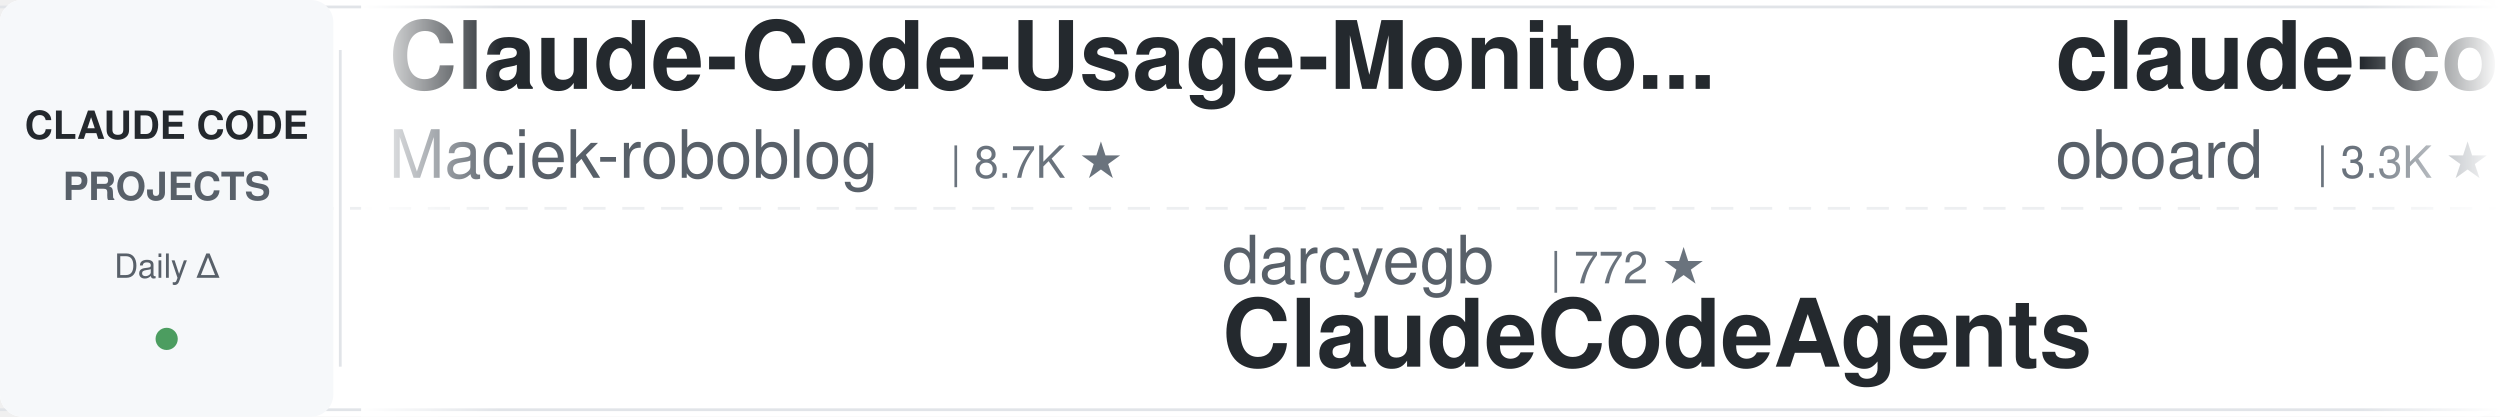
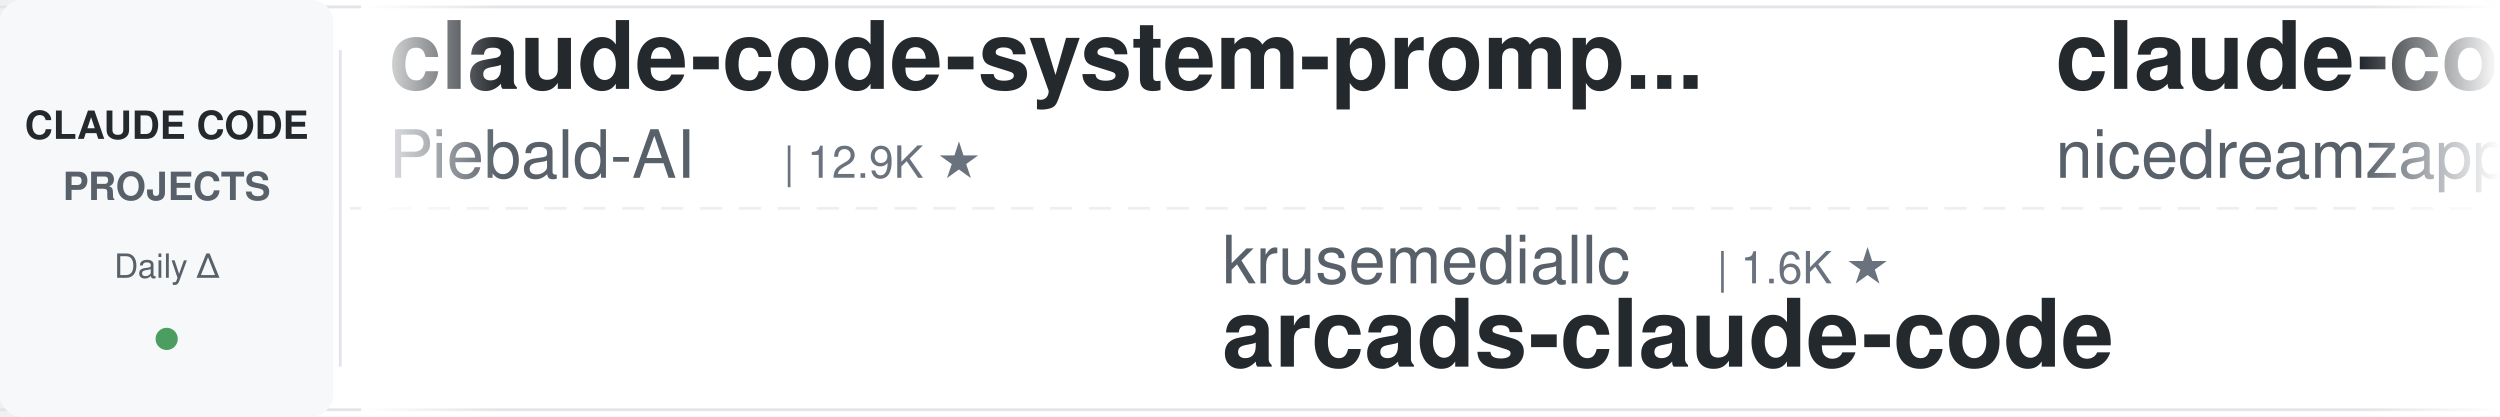
<svg xmlns="http://www.w3.org/2000/svg" width="900" height="150">
  <defs>
    <linearGradient id="leftFade" x1="0%" y1="0%" x2="100%" y2="0%">
      <stop offset="0%" style="stop-color:#ffffff;stop-opacity:1" />
      <stop offset="100%" style="stop-color:#ffffff;stop-opacity:0" />
    </linearGradient>
    <linearGradient id="rightFade" x1="0%" y1="0%" x2="100%" y2="0%">
      <stop offset="0%" style="stop-color:#ffffff;stop-opacity:0" />
      <stop offset="100%" style="stop-color:#ffffff;stop-opacity:1" />
    </linearGradient>
  </defs>
  <rect width="900" height="150" fill="#ffffff" rx="8" />
  <rect x="0" y="2" width="900" height="1" fill="#e1e4e8" />
  <rect x="0" y="147" width="900" height="1" fill="#e1e4e8" />
  <line x1="0" y1="75" x2="900" y2="75" stroke="#e1e4e8" stroke-width="1" stroke-dasharray="8 6" opacity="0.6" />
  <rect x="0" y="0" width="120" height="150" fill="#f6f8fa" rx="8" />
  <text x="60" y="50" font-family="-apple-system, BlinkMacSystemFont, 'Segoe UI', Helvetica, Arial, sans-serif" font-size="14" font-weight="600" fill="#24292e" text-anchor="middle">CLAUDE CODE</text>
  <text x="60" y="72" font-family="-apple-system, BlinkMacSystemFont, 'Segoe UI', Helvetica, Arial, sans-serif" font-size="14" font-weight="600" fill="#586069" text-anchor="middle">PROJECTS</text>
  <text x="60" y="100" font-family="-apple-system, BlinkMacSystemFont, 'Segoe UI', Helvetica, Arial, sans-serif" font-size="12" font-weight="500" fill="#586069" text-anchor="middle">Daily Δ</text>
  <circle cx="60" cy="122" r="4" fill="#22863a" opacity="0.8" />
  <rect x="122" y="18" width="1" height="114" fill="#e1e4e8" />
  <clipPath id="tickerClip">
    <rect x="130" y="0" width="770" height="150" />
  </clipPath>
  <g clip-path="url(#tickerClip)">
    <g id="tickerItems">
      <animateTransform attributeName="transform" attributeType="XML" type="translate" from="0 0" to="-3000 0" dur="54s" repeatCount="indefinite" />
      <g transform="translate(0, 0)">
-         <text x="140" y="32" font-family="-apple-system, BlinkMacSystemFont, 'Segoe UI', Helvetica, Arial, sans-serif" font-size="34" font-weight="600" fill="#24292e">Claude-Code-Usage-Monito...</text>
-         <text x="140" y="64" font-family="-apple-system, BlinkMacSystemFont, 'Segoe UI', Helvetica, Arial, sans-serif" font-size="24" font-weight="400" fill="#586069">Maciek-roboblog</text>
-         <text x="342" y="64" font-family="-apple-system, BlinkMacSystemFont, 'Segoe UI', Helvetica, Arial, sans-serif" font-size="16" font-weight="500" fill="#6a737d">| 8.7K ★</text>
+         <text x="140" y="32" font-family="-apple-system, BlinkMacSystemFont, 'Segoe UI', Helvetica, Arial, sans-serif" font-size="34" font-weight="600" fill="#24292e">claude-code-system-promp...</text>
+         <text x="140" y="64" font-family="-apple-system, BlinkMacSystemFont, 'Segoe UI', Helvetica, Arial, sans-serif" font-size="24" font-weight="400" fill="#586069">Piebald-AI</text>
+         <text x="282" y="64" font-family="-apple-system, BlinkMacSystemFont, 'Segoe UI', Helvetica, Arial, sans-serif" font-size="16" font-weight="500" fill="#6a737d">| 12.9K ★</text>
      </g>
      <g transform="translate(300, 0)">
-         <text x="140" y="102" font-family="-apple-system, BlinkMacSystemFont, 'Segoe UI', Helvetica, Arial, sans-serif" font-size="24" font-weight="400" fill="#586069">darcyegb</text>
-         <text x="258" y="102" font-family="-apple-system, BlinkMacSystemFont, 'Segoe UI', Helvetica, Arial, sans-serif" font-size="16" font-weight="500" fill="#6a737d">| 772 ★</text>
-         <text x="140" y="132" font-family="-apple-system, BlinkMacSystemFont, 'Segoe UI', Helvetica, Arial, sans-serif" font-size="34" font-weight="600" fill="#24292e">ClaudeCodeAgents</text>
+         <text x="140" y="102" font-family="-apple-system, BlinkMacSystemFont, 'Segoe UI', Helvetica, Arial, sans-serif" font-size="24" font-weight="400" fill="#586069">krusemediallc</text>
+         <text x="318" y="102" font-family="-apple-system, BlinkMacSystemFont, 'Segoe UI', Helvetica, Arial, sans-serif" font-size="16" font-weight="500" fill="#6a737d">| 1.6K ★</text>
+         <text x="140" y="132" font-family="-apple-system, BlinkMacSystemFont, 'Segoe UI', Helvetica, Arial, sans-serif" font-size="34" font-weight="600" fill="#24292e">arcads-claude-code</text>
      </g>
      <g transform="translate(600, 0)">
-         <text x="140" y="32" font-family="-apple-system, BlinkMacSystemFont, 'Segoe UI', Helvetica, Arial, sans-serif" font-size="34" font-weight="600" fill="#24292e">claude-code-rev</text>
-         <text x="140" y="64" font-family="-apple-system, BlinkMacSystemFont, 'Segoe UI', Helvetica, Arial, sans-serif" font-size="24" font-weight="400" fill="#586069">oboard</text>
-         <text x="234" y="64" font-family="-apple-system, BlinkMacSystemFont, 'Segoe UI', Helvetica, Arial, sans-serif" font-size="16" font-weight="500" fill="#6a737d">| 3.3K ★</text>
+         <text x="140" y="32" font-family="-apple-system, BlinkMacSystemFont, 'Segoe UI', Helvetica, Arial, sans-serif" font-size="34" font-weight="600" fill="#24292e">claude-code-local</text>
+         <text x="140" y="64" font-family="-apple-system, BlinkMacSystemFont, 'Segoe UI', Helvetica, Arial, sans-serif" font-size="24" font-weight="400" fill="#586069">nicedreamzapp</text>
+         <text x="318" y="64" font-family="-apple-system, BlinkMacSystemFont, 'Segoe UI', Helvetica, Arial, sans-serif" font-size="16" font-weight="500" fill="#6a737d">| 3.3K ★</text>
      </g>
      <g transform="translate(900, 0)">
-         <text x="140" y="102" font-family="-apple-system, BlinkMacSystemFont, 'Segoe UI', Helvetica, Arial, sans-serif" font-size="24" font-weight="400" fill="#586069">liuup</text>
-         <text x="222" y="102" font-family="-apple-system, BlinkMacSystemFont, 'Segoe UI', Helvetica, Arial, sans-serif" font-size="16" font-weight="500" fill="#6a737d">| 4.0K ★</text>
-         <text x="140" y="132" font-family="-apple-system, BlinkMacSystemFont, 'Segoe UI', Helvetica, Arial, sans-serif" font-size="34" font-weight="600" fill="#24292e">claude-code-analysis</text>
+         <text x="140" y="102" font-family="-apple-system, BlinkMacSystemFont, 'Segoe UI', Helvetica, Arial, sans-serif" font-size="24" font-weight="400" fill="#586069">disler</text>
+         <text x="234" y="102" font-family="-apple-system, BlinkMacSystemFont, 'Segoe UI', Helvetica, Arial, sans-serif" font-size="16" font-weight="500" fill="#6a737d">| 3.9K ★</text>
+         <text x="140" y="132" font-family="-apple-system, BlinkMacSystemFont, 'Segoe UI', Helvetica, Arial, sans-serif" font-size="34" font-weight="600" fill="#24292e">claude-code-hooks-master...</text>
      </g>
      <g transform="translate(1200, 0)">
-         <text x="140" y="32" font-family="-apple-system, BlinkMacSystemFont, 'Segoe UI', Helvetica, Arial, sans-serif" font-size="34" font-weight="600" fill="#24292e">claude-code-tudou</text>
-         <text x="140" y="64" font-family="-apple-system, BlinkMacSystemFont, 'Segoe UI', Helvetica, Arial, sans-serif" font-size="24" font-weight="400" fill="#586069">AICoderTudou</text>
-         <text x="306" y="64" font-family="-apple-system, BlinkMacSystemFont, 'Segoe UI', Helvetica, Arial, sans-serif" font-size="16" font-weight="500" fill="#6a737d">| 493 ★</text>
+         <text x="140" y="32" font-family="-apple-system, BlinkMacSystemFont, 'Segoe UI', Helvetica, Arial, sans-serif" font-size="34" font-weight="600" fill="#24292e">claude-code-action</text>
+         <text x="140" y="64" font-family="-apple-system, BlinkMacSystemFont, 'Segoe UI', Helvetica, Arial, sans-serif" font-size="24" font-weight="400" fill="#586069">anthropics</text>
+         <text x="282" y="64" font-family="-apple-system, BlinkMacSystemFont, 'Segoe UI', Helvetica, Arial, sans-serif" font-size="16" font-weight="500" fill="#6a737d">| 9.4K ★</text>
      </g>
      <g transform="translate(1500, 0)">
-         <text x="140" y="102" font-family="-apple-system, BlinkMacSystemFont, 'Segoe UI', Helvetica, Arial, sans-serif" font-size="24" font-weight="400" fill="#586069">Pimzino</text>
-         <text x="246" y="102" font-family="-apple-system, BlinkMacSystemFont, 'Segoe UI', Helvetica, Arial, sans-serif" font-size="16" font-weight="500" fill="#6a737d">| 3.9K ★</text>
-         <text x="140" y="132" font-family="-apple-system, BlinkMacSystemFont, 'Segoe UI', Helvetica, Arial, sans-serif" font-size="34" font-weight="600" fill="#24292e">claude-code-spec-workflo...</text>
+         <text x="140" y="102" font-family="-apple-system, BlinkMacSystemFont, 'Segoe UI', Helvetica, Arial, sans-serif" font-size="24" font-weight="400" fill="#586069">multica-ai</text>
+         <text x="282" y="102" font-family="-apple-system, BlinkMacSystemFont, 'Segoe UI', Helvetica, Arial, sans-serif" font-size="16" font-weight="500" fill="#6a737d">| 217.4K ★</text>
+         <text x="140" y="132" font-family="-apple-system, BlinkMacSystemFont, 'Segoe UI', Helvetica, Arial, sans-serif" font-size="34" font-weight="600" fill="#24292e">andrej-karpathy-skills</text>
      </g>
      <g transform="translate(1800, 0)">
-         <text x="140" y="32" font-family="-apple-system, BlinkMacSystemFont, 'Segoe UI', Helvetica, Arial, sans-serif" font-size="34" font-weight="600" fill="#24292e">claude-code-templates</text>
-         <text x="140" y="64" font-family="-apple-system, BlinkMacSystemFont, 'Segoe UI', Helvetica, Arial, sans-serif" font-size="24" font-weight="400" fill="#586069">davila7</text>
-         <text x="246" y="64" font-family="-apple-system, BlinkMacSystemFont, 'Segoe UI', Helvetica, Arial, sans-serif" font-size="16" font-weight="500" fill="#6a737d">| 32.5K ★</text>
+         <text x="140" y="32" font-family="-apple-system, BlinkMacSystemFont, 'Segoe UI', Helvetica, Arial, sans-serif" font-size="34" font-weight="600" fill="#24292e">ClaudeCodeAgents</text>
+         <text x="140" y="64" font-family="-apple-system, BlinkMacSystemFont, 'Segoe UI', Helvetica, Arial, sans-serif" font-size="24" font-weight="400" fill="#586069">darcyegb</text>
+         <text x="258" y="64" font-family="-apple-system, BlinkMacSystemFont, 'Segoe UI', Helvetica, Arial, sans-serif" font-size="16" font-weight="500" fill="#6a737d">| 772 ★</text>
      </g>
      <g transform="translate(2100, 0)">
        <text x="140" y="102" font-family="-apple-system, BlinkMacSystemFont, 'Segoe UI', Helvetica, Arial, sans-serif" font-size="24" font-weight="400" fill="#586069">ccplugins</text>
        <text x="270" y="102" font-family="-apple-system, BlinkMacSystemFont, 'Segoe UI', Helvetica, Arial, sans-serif" font-size="16" font-weight="500" fill="#6a737d">| 969 ★</text>
        <text x="140" y="132" font-family="-apple-system, BlinkMacSystemFont, 'Segoe UI', Helvetica, Arial, sans-serif" font-size="34" font-weight="600" fill="#24292e">awesome-claude-code-plug...</text>
      </g>
      <g transform="translate(2400, 0)">
-         <text x="140" y="32" font-family="-apple-system, BlinkMacSystemFont, 'Segoe UI', Helvetica, Arial, sans-serif" font-size="34" font-weight="600" fill="#24292e">everything-claude-code</text>
-         <text x="140" y="64" font-family="-apple-system, BlinkMacSystemFont, 'Segoe UI', Helvetica, Arial, sans-serif" font-size="24" font-weight="400" fill="#586069">WorldFlowAI</text>
-         <text x="294" y="64" font-family="-apple-system, BlinkMacSystemFont, 'Segoe UI', Helvetica, Arial, sans-serif" font-size="16" font-weight="500" fill="#6a737d">| 4.3K ★</text>
+         <text x="140" y="32" font-family="-apple-system, BlinkMacSystemFont, 'Segoe UI', Helvetica, Arial, sans-serif" font-size="34" font-weight="600" fill="#24292e">skills</text>
+         <text x="140" y="64" font-family="-apple-system, BlinkMacSystemFont, 'Segoe UI', Helvetica, Arial, sans-serif" font-size="24" font-weight="400" fill="#586069">anthropics</text>
+         <text x="282" y="64" font-family="-apple-system, BlinkMacSystemFont, 'Segoe UI', Helvetica, Arial, sans-serif" font-size="16" font-weight="500" fill="#6a737d">| 180.0K ★</text>
      </g>
      <g transform="translate(2700, 0)">
-         <text x="140" y="102" font-family="-apple-system, BlinkMacSystemFont, 'Segoe UI', Helvetica, Arial, sans-serif" font-size="24" font-weight="400" fill="#586069">rohitg00</text>
-         <text x="258" y="102" font-family="-apple-system, BlinkMacSystemFont, 'Segoe UI', Helvetica, Arial, sans-serif" font-size="16" font-weight="500" fill="#6a737d">| 2.7K ★</text>
-         <text x="140" y="132" font-family="-apple-system, BlinkMacSystemFont, 'Segoe UI', Helvetica, Arial, sans-serif" font-size="34" font-weight="600" fill="#24292e">awesome-claude-code-tool...</text>
+         <text x="140" y="102" font-family="-apple-system, BlinkMacSystemFont, 'Segoe UI', Helvetica, Arial, sans-serif" font-size="24" font-weight="400" fill="#586069">Yeachan-Heo</text>
+         <text x="294" y="102" font-family="-apple-system, BlinkMacSystemFont, 'Segoe UI', Helvetica, Arial, sans-serif" font-size="16" font-weight="500" fill="#6a737d">| 39.7K ★</text>
+         <text x="140" y="132" font-family="-apple-system, BlinkMacSystemFont, 'Segoe UI', Helvetica, Arial, sans-serif" font-size="34" font-weight="600" fill="#24292e">oh-my-claudecode</text>
      </g>
      <g transform="translate(3000, 0)">
-         <text x="140" y="32" font-family="-apple-system, BlinkMacSystemFont, 'Segoe UI', Helvetica, Arial, sans-serif" font-size="34" font-weight="600" fill="#24292e">Claude-Code-Usage-Monito...</text>
-         <text x="140" y="64" font-family="-apple-system, BlinkMacSystemFont, 'Segoe UI', Helvetica, Arial, sans-serif" font-size="24" font-weight="400" fill="#586069">Maciek-roboblog</text>
-         <text x="342" y="64" font-family="-apple-system, BlinkMacSystemFont, 'Segoe UI', Helvetica, Arial, sans-serif" font-size="16" font-weight="500" fill="#6a737d">| 8.7K ★</text>
+         <text x="140" y="32" font-family="-apple-system, BlinkMacSystemFont, 'Segoe UI', Helvetica, Arial, sans-serif" font-size="34" font-weight="600" fill="#24292e">claude-code-system-promp...</text>
+         <text x="140" y="64" font-family="-apple-system, BlinkMacSystemFont, 'Segoe UI', Helvetica, Arial, sans-serif" font-size="24" font-weight="400" fill="#586069">Piebald-AI</text>
+         <text x="282" y="64" font-family="-apple-system, BlinkMacSystemFont, 'Segoe UI', Helvetica, Arial, sans-serif" font-size="16" font-weight="500" fill="#6a737d">| 12.9K ★</text>
      </g>
      <g transform="translate(3300, 0)">
-         <text x="140" y="102" font-family="-apple-system, BlinkMacSystemFont, 'Segoe UI', Helvetica, Arial, sans-serif" font-size="24" font-weight="400" fill="#586069">darcyegb</text>
-         <text x="258" y="102" font-family="-apple-system, BlinkMacSystemFont, 'Segoe UI', Helvetica, Arial, sans-serif" font-size="16" font-weight="500" fill="#6a737d">| 772 ★</text>
-         <text x="140" y="132" font-family="-apple-system, BlinkMacSystemFont, 'Segoe UI', Helvetica, Arial, sans-serif" font-size="34" font-weight="600" fill="#24292e">ClaudeCodeAgents</text>
+         <text x="140" y="102" font-family="-apple-system, BlinkMacSystemFont, 'Segoe UI', Helvetica, Arial, sans-serif" font-size="24" font-weight="400" fill="#586069">krusemediallc</text>
+         <text x="318" y="102" font-family="-apple-system, BlinkMacSystemFont, 'Segoe UI', Helvetica, Arial, sans-serif" font-size="16" font-weight="500" fill="#6a737d">| 1.6K ★</text>
+         <text x="140" y="132" font-family="-apple-system, BlinkMacSystemFont, 'Segoe UI', Helvetica, Arial, sans-serif" font-size="34" font-weight="600" fill="#24292e">arcads-claude-code</text>
      </g>
      <g transform="translate(3600, 0)">
-         <text x="140" y="32" font-family="-apple-system, BlinkMacSystemFont, 'Segoe UI', Helvetica, Arial, sans-serif" font-size="34" font-weight="600" fill="#24292e">claude-code-rev</text>
-         <text x="140" y="64" font-family="-apple-system, BlinkMacSystemFont, 'Segoe UI', Helvetica, Arial, sans-serif" font-size="24" font-weight="400" fill="#586069">oboard</text>
-         <text x="234" y="64" font-family="-apple-system, BlinkMacSystemFont, 'Segoe UI', Helvetica, Arial, sans-serif" font-size="16" font-weight="500" fill="#6a737d">| 3.3K ★</text>
+         <text x="140" y="32" font-family="-apple-system, BlinkMacSystemFont, 'Segoe UI', Helvetica, Arial, sans-serif" font-size="34" font-weight="600" fill="#24292e">claude-code-local</text>
+         <text x="140" y="64" font-family="-apple-system, BlinkMacSystemFont, 'Segoe UI', Helvetica, Arial, sans-serif" font-size="24" font-weight="400" fill="#586069">nicedreamzapp</text>
+         <text x="318" y="64" font-family="-apple-system, BlinkMacSystemFont, 'Segoe UI', Helvetica, Arial, sans-serif" font-size="16" font-weight="500" fill="#6a737d">| 3.3K ★</text>
      </g>
      <g transform="translate(3900, 0)">
-         <text x="140" y="102" font-family="-apple-system, BlinkMacSystemFont, 'Segoe UI', Helvetica, Arial, sans-serif" font-size="24" font-weight="400" fill="#586069">liuup</text>
-         <text x="222" y="102" font-family="-apple-system, BlinkMacSystemFont, 'Segoe UI', Helvetica, Arial, sans-serif" font-size="16" font-weight="500" fill="#6a737d">| 4.0K ★</text>
-         <text x="140" y="132" font-family="-apple-system, BlinkMacSystemFont, 'Segoe UI', Helvetica, Arial, sans-serif" font-size="34" font-weight="600" fill="#24292e">claude-code-analysis</text>
+         <text x="140" y="102" font-family="-apple-system, BlinkMacSystemFont, 'Segoe UI', Helvetica, Arial, sans-serif" font-size="24" font-weight="400" fill="#586069">disler</text>
+         <text x="234" y="102" font-family="-apple-system, BlinkMacSystemFont, 'Segoe UI', Helvetica, Arial, sans-serif" font-size="16" font-weight="500" fill="#6a737d">| 3.9K ★</text>
+         <text x="140" y="132" font-family="-apple-system, BlinkMacSystemFont, 'Segoe UI', Helvetica, Arial, sans-serif" font-size="34" font-weight="600" fill="#24292e">claude-code-hooks-master...</text>
      </g>
    </g>
  </g>
  <rect x="130" y="0" width="50" height="150" fill="url(#leftFade)" />
  <rect x="850" y="0" width="50" height="150" fill="url(#rightFade)" />
</svg>
